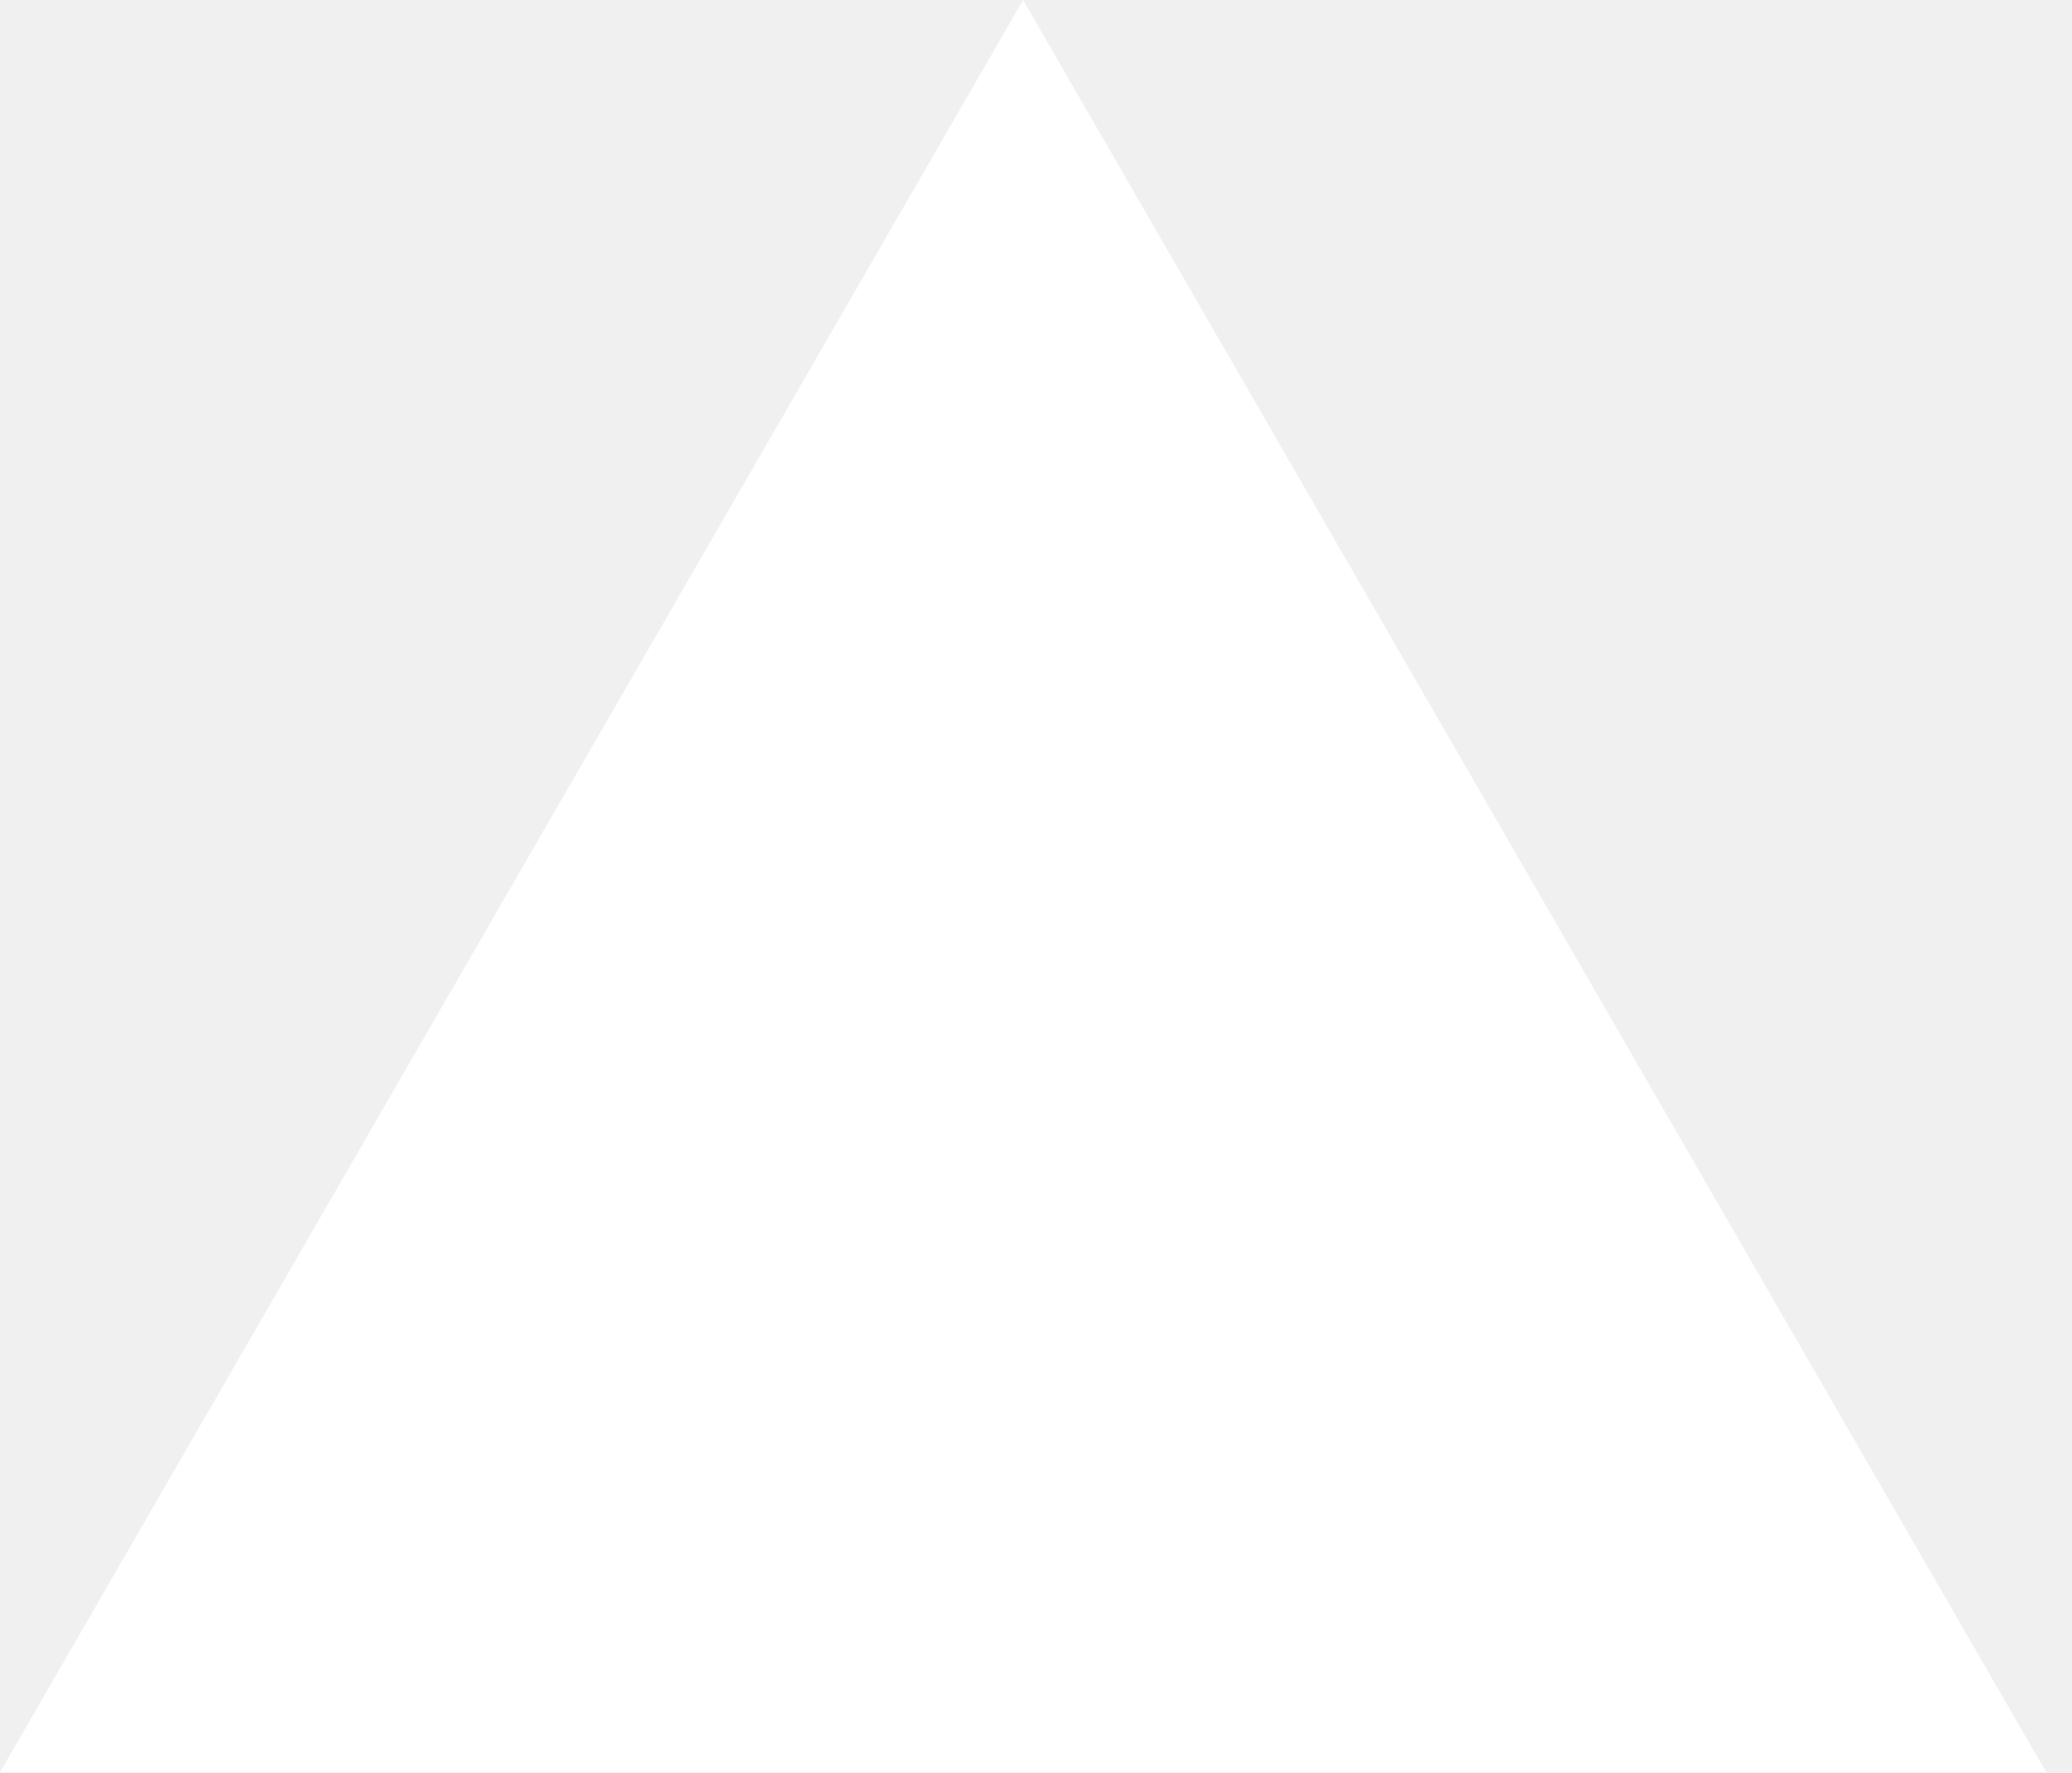
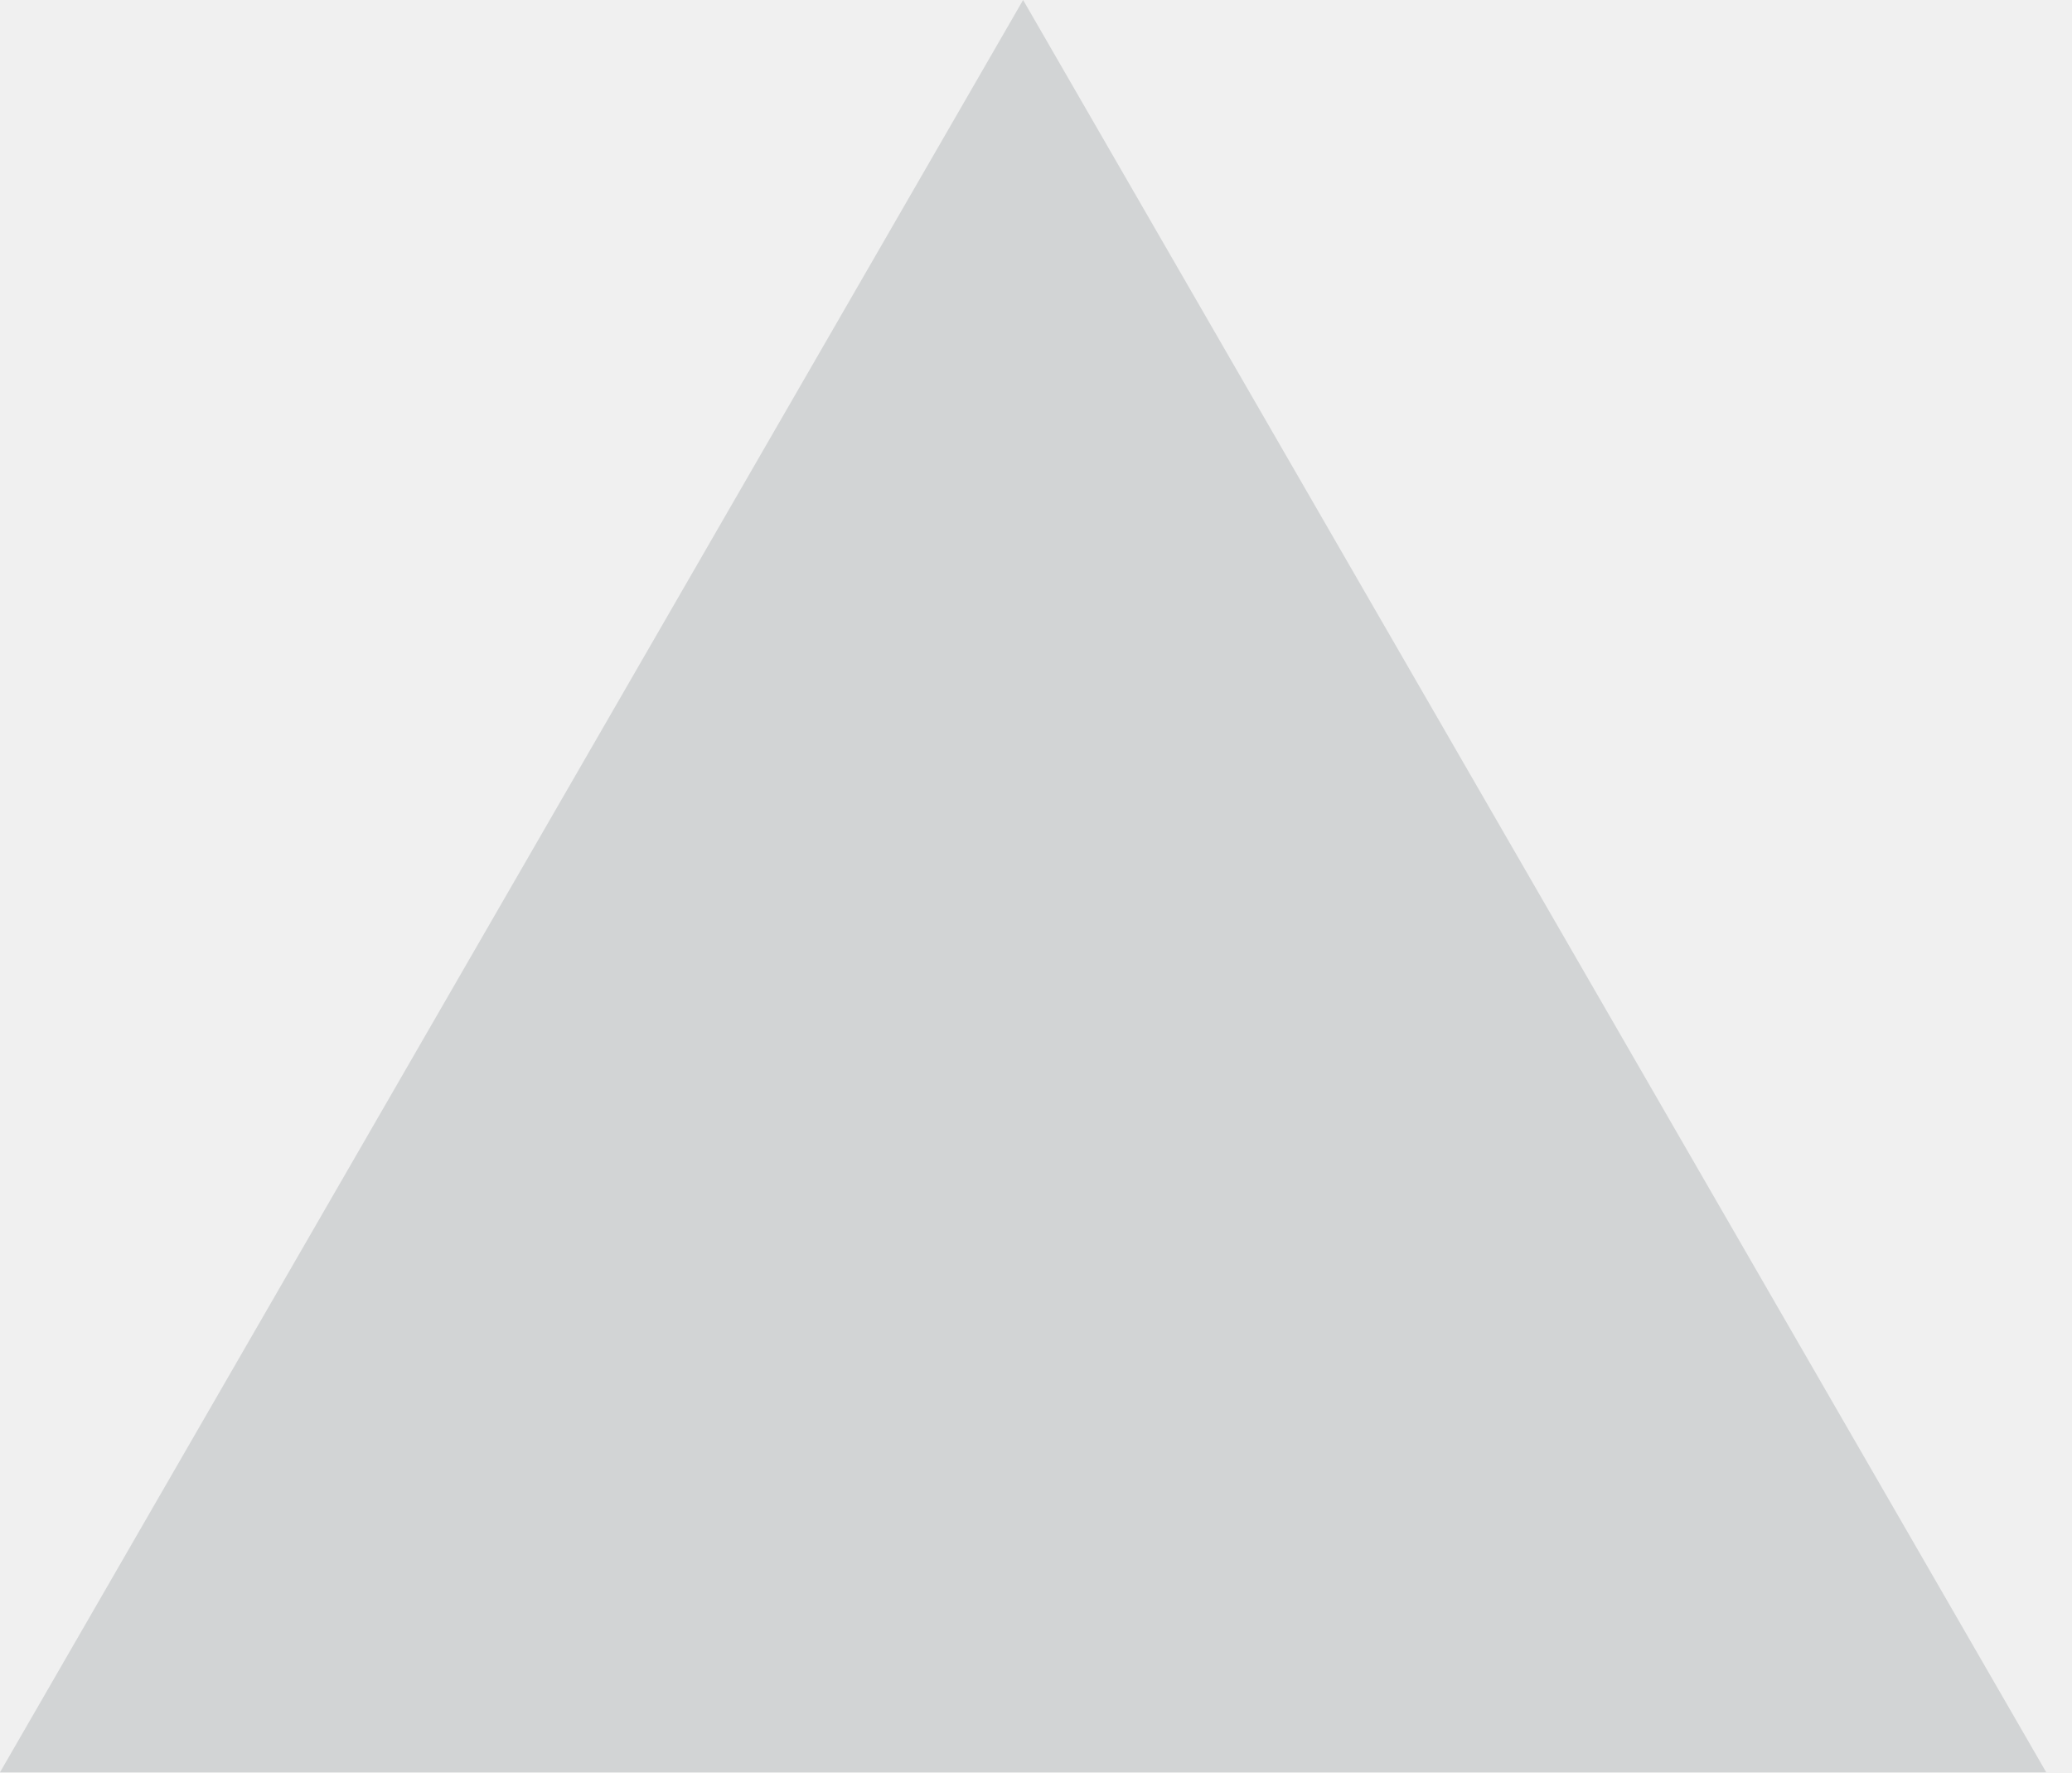
<svg xmlns="http://www.w3.org/2000/svg" width="76" height="65" viewBox="0 0 76 65" fill="none">
-   <path d="M37.527 0L75.055 65H0L37.527 0Z" fill="#ffffff" />
+   <path d="M37.527 0L75.055 65H0L37.527 0Z" fill="#d2d4d5" />
</svg>
